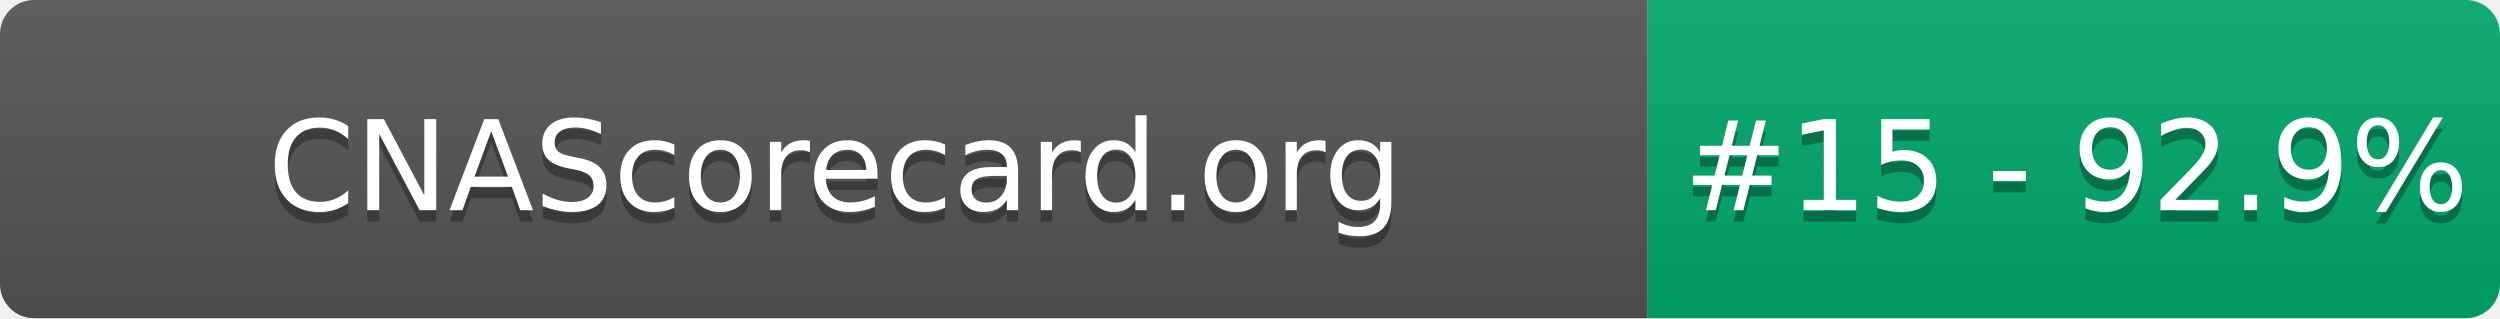
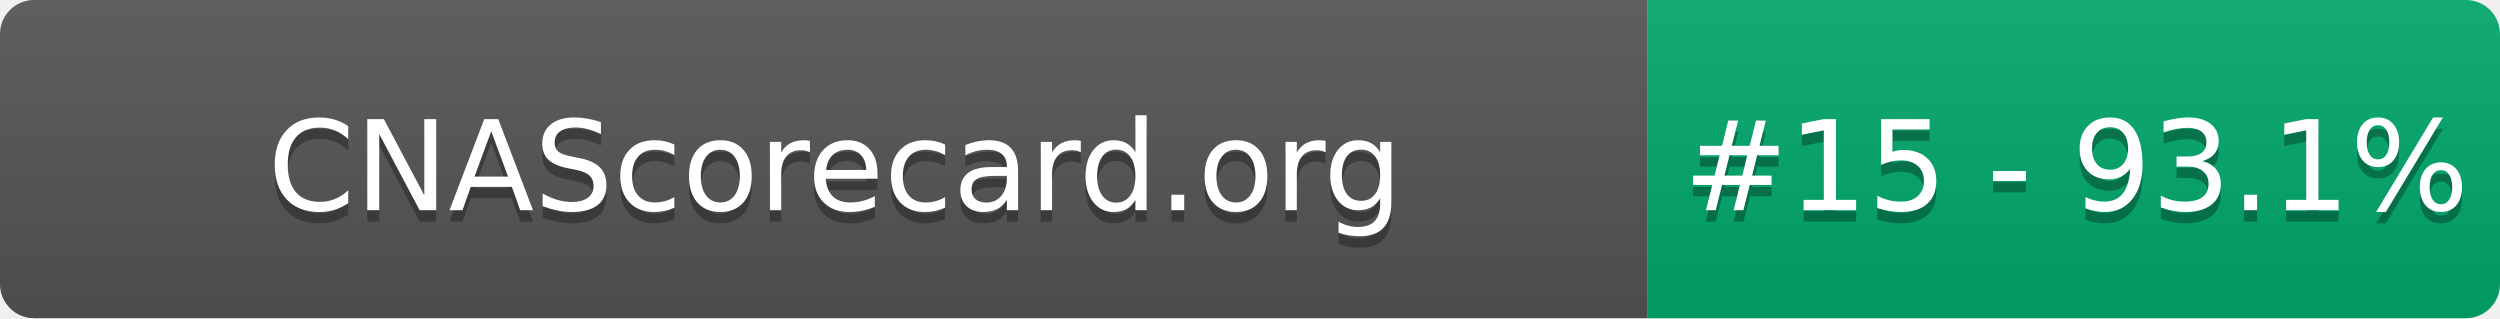
- <svg xmlns="http://www.w3.org/2000/svg" width="220" height="28" role="img" aria-label="CNAScorecard.org: #15 - 92.9%">
+ <svg xmlns="http://www.w3.org/2000/svg" width="220" height="28" role="img" aria-label="CNAScorecard.org: #15 - 93.1%">
  <linearGradient id="s" x2="0" y2="100%">
    <stop offset="0" stop-color="#bbb" stop-opacity=".1" />
    <stop offset="1" stop-opacity=".1" />
  </linearGradient>
  <clipPath id="r">
    <rect width="220" height="28" rx="3" fill="#fff" />
  </clipPath>
  <g clip-path="url(#r)">
    <rect width="145" height="28" fill="#555" />
    <rect x="145" width="75" height="28" fill="#00A86B" />
    <rect width="220" height="28" fill="url(#s)" />
  </g>
  <g fill="#fff" text-anchor="middle" font-family="Verdana,Geneva,DejaVu Sans,sans-serif" text-rendering="geometricPrecision" font-size="110">
    <text aria-hidden="true" x="735" y="195" fill="#010101" fill-opacity=".3" transform="scale(.1)" textLength="1350">CNAScorecard.org</text>
    <text x="735" y="185" transform="scale(.1)" fill="#fff" textLength="1350">CNAScorecard.org</text>
-     <text aria-hidden="true" x="1827" y="195" fill="#010101" fill-opacity=".3" transform="scale(.1)" textLength="605">#15 - 92.9%</text>
-     <text x="1827" y="185" transform="scale(.1)" fill="#fff" textLength="605">#15 - 92.9%</text>
+     <text aria-hidden="true" x="1827" y="195" fill="#010101" fill-opacity=".3" transform="scale(.1)" textLength="605">#15 - 93.1%</text>
+     <text x="1827" y="185" transform="scale(.1)" fill="#fff" textLength="605">#15 - 93.1%</text>
  </g>
</svg>
